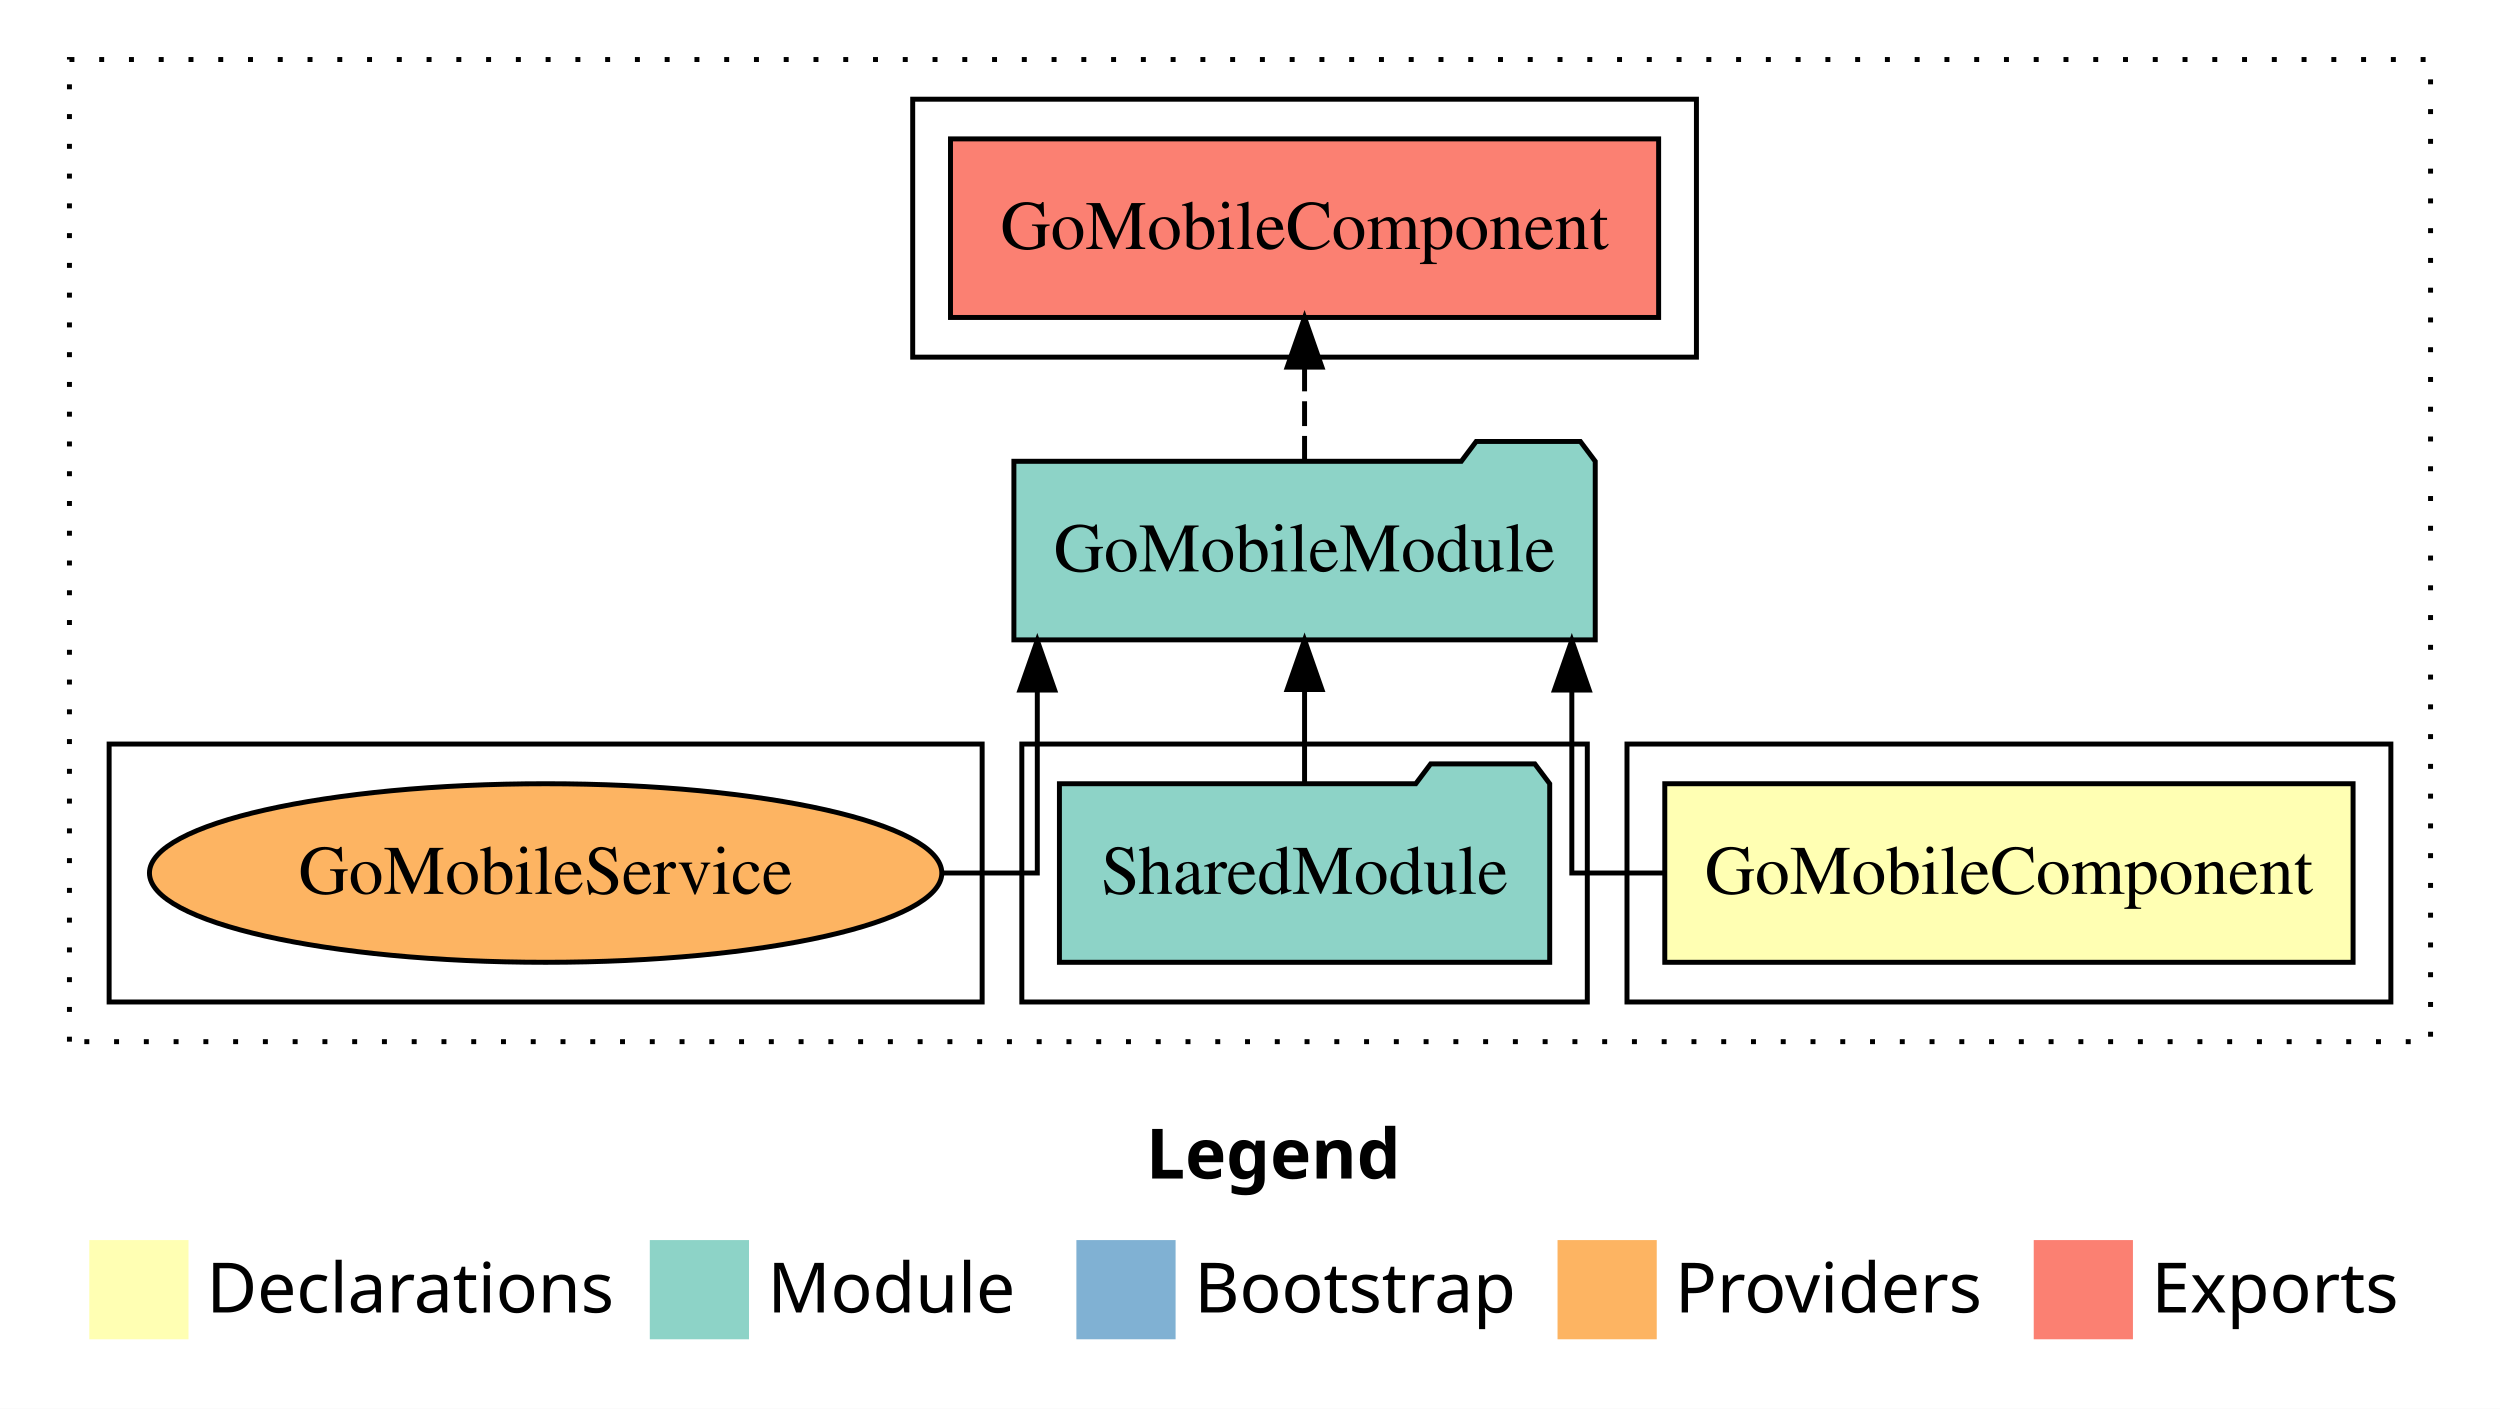
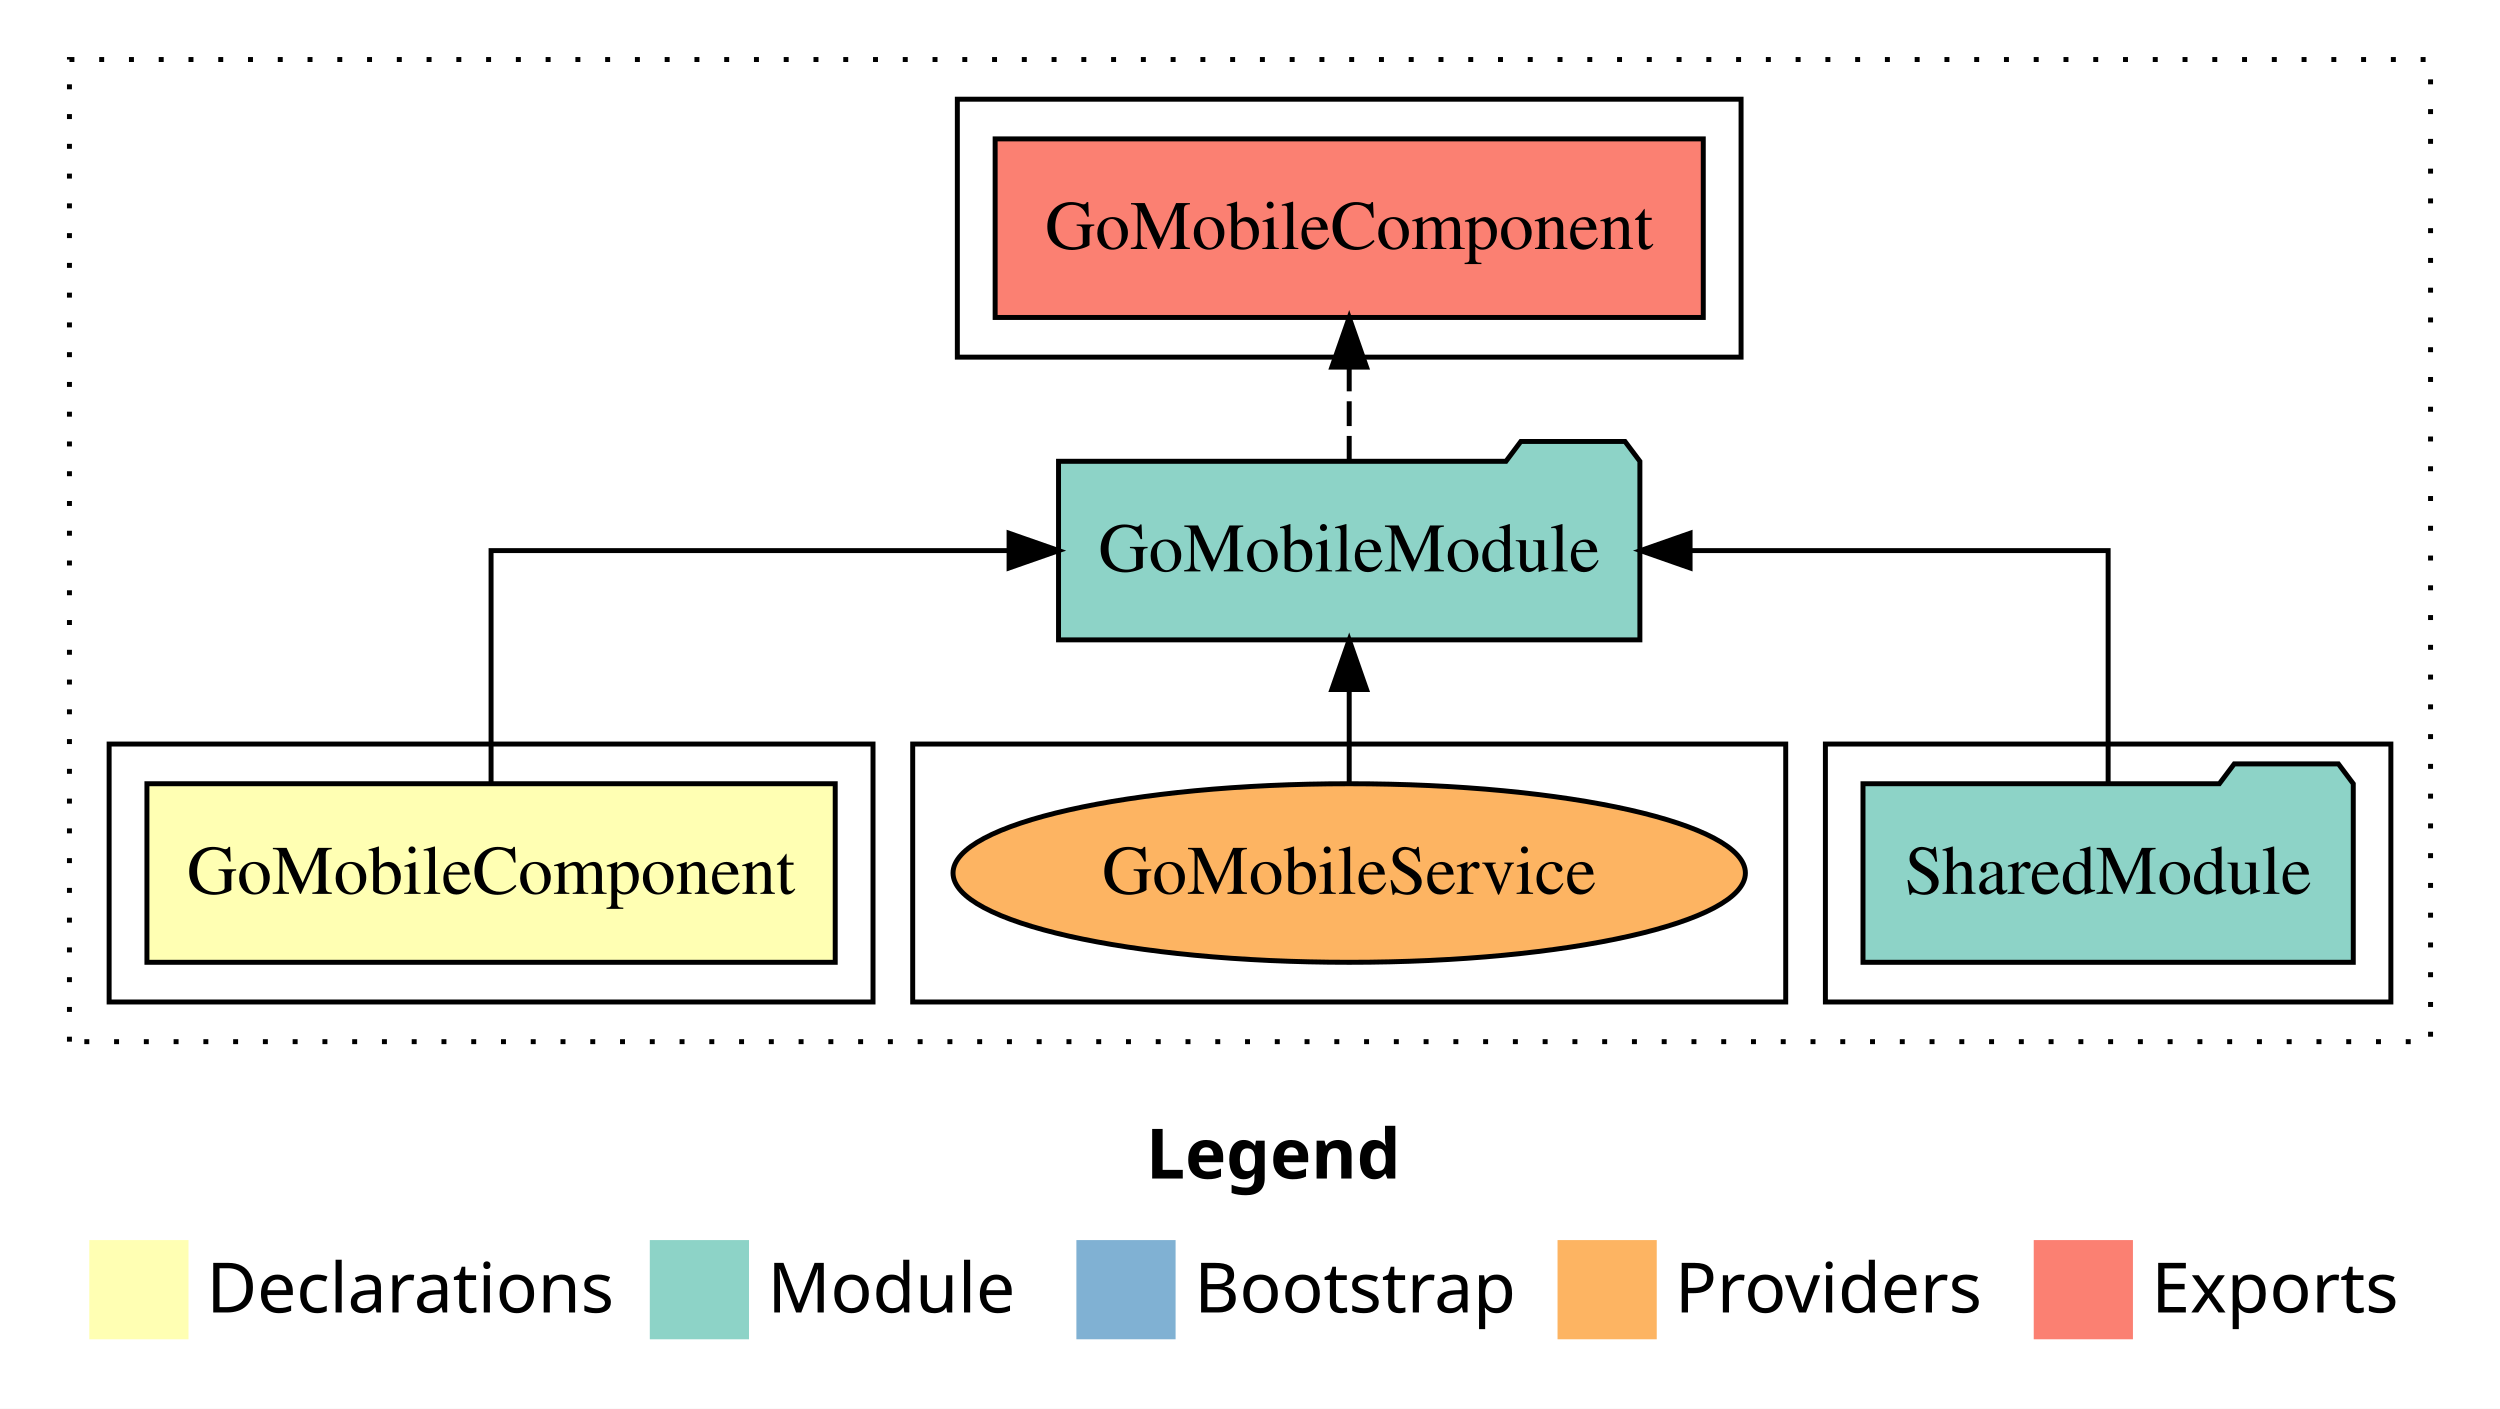
<svg xmlns="http://www.w3.org/2000/svg" width="504pt" height="284pt" viewBox="0.00 0.00 504.00 284.00">
  <g id="graph0" class="graph" transform="scale(1 1) rotate(0) translate(4 280)">
    <polygon fill="white" stroke="transparent" points="-4,4 -4,-280 500,-280 500,4 -4,4" />
    <text text-anchor="start" x="227.01" y="-42.4" font-family="sans-serif" font-weight="bold" font-size="14.00">Legend</text>
    <polygon fill="#ffffb3" stroke="transparent" points="14,-10 14,-30 34,-30 34,-10 14,-10" />
    <text text-anchor="start" x="37.63" y="-15.4" font-family="sans-serif" font-size="14.00">  Declarations</text>
    <polygon fill="#8dd3c7" stroke="transparent" points="127,-10 127,-30 147,-30 147,-10 127,-10" />
    <text text-anchor="start" x="150.73" y="-15.4" font-family="sans-serif" font-size="14.00">  Module</text>
    <polygon fill="#80b1d3" stroke="transparent" points="213,-10 213,-30 233,-30 233,-10 213,-10" />
    <text text-anchor="start" x="236.78" y="-15.4" font-family="sans-serif" font-size="14.00">  Bootstrap</text>
    <polygon fill="#fdb462" stroke="transparent" points="310,-10 310,-30 330,-30 330,-10 310,-10" />
    <text text-anchor="start" x="333.67" y="-15.4" font-family="sans-serif" font-size="14.00">  Providers</text>
    <polygon fill="#fb8072" stroke="transparent" points="406,-10 406,-30 426,-30 426,-10 406,-10" />
    <text text-anchor="start" x="429.73" y="-15.4" font-family="sans-serif" font-size="14.00">  Exports</text>
    <g id="clust1" class="cluster">
      <polygon fill="none" stroke="black" stroke-dasharray="1,5" points="10,-70 10,-268 486,-268 486,-70 10,-70" />
    </g>
-     <g id="clust5" class="cluster">
-       <polygon fill="none" stroke="black" points="180,-208 180,-260 338,-260 338,-208 180,-208" />
+     <g id="clust4" class="cluster">
+       <polygon fill="none" stroke="black" points="364,-78 364,-130 478,-130 478,-78 364,-78" />
+     </g>
+     <g id="clust7" class="cluster">
+       <polygon fill="none" stroke="black" points="180,-78 180,-130 356,-130 356,-78 180,-78" />
    </g>
    <g id="clust2" class="cluster">
-       <polygon fill="none" stroke="black" points="324,-78 324,-130 478,-130 478,-78 324,-78" />
+       <polygon fill="none" stroke="black" points="18,-78 18,-130 172,-130 172,-78 18,-78" />
    </g>
-     <g id="clust4" class="cluster">
-       <polygon fill="none" stroke="black" points="202,-78 202,-130 316,-130 316,-78 202,-78" />
-     </g>
-     <g id="clust7" class="cluster">
-       <polygon fill="none" stroke="black" points="18,-78 18,-130 194,-130 194,-78 18,-78" />
+     <g id="clust5" class="cluster">
+       <polygon fill="none" stroke="black" points="189,-208 189,-260 347,-260 347,-208 189,-208" />
    </g>
    <g id="node1" class="node">
-       <polygon fill="#ffffb3" stroke="black" points="470.38,-122 331.62,-122 331.62,-86 470.38,-86 470.38,-122" />
-       <text text-anchor="middle" x="401" y="-99.8" font-family="Times,serif" font-size="14.00">GoMobileComponent</text>
+       <polygon fill="#ffffb3" stroke="black" points="164.38,-122 25.62,-122 25.62,-86 164.38,-86 164.38,-122" />
+       <text text-anchor="middle" x="95" y="-99.8" font-family="Times,serif" font-size="14.00">GoMobileComponent</text>
    </g>
    <g id="node2" class="node">
-       <polygon fill="#8dd3c7" stroke="black" points="317.6,-187 314.6,-191 293.6,-191 290.6,-187 200.4,-187 200.4,-151 317.6,-151 317.6,-187" />
-       <text text-anchor="middle" x="259" y="-164.8" font-family="Times,serif" font-size="14.00">GoMobileModule</text>
+       <polygon fill="#8dd3c7" stroke="black" points="326.6,-187 323.6,-191 302.6,-191 299.6,-187 209.4,-187 209.4,-151 326.6,-151 326.6,-187" />
+       <text text-anchor="middle" x="268" y="-164.8" font-family="Times,serif" font-size="14.00">GoMobileModule</text>
    </g>
    <g id="edge1" class="edge">
-       <path fill="none" stroke="black" d="M331.57,-104C320.65,-104 312.88,-104 312.88,-104 312.88,-104 312.88,-140.89 312.88,-140.89" />
-       <polygon fill="black" stroke="black" points="309.38,-140.89 312.88,-150.89 316.38,-140.89 309.38,-140.89" />
+       <path fill="none" stroke="black" d="M95,-122.11C95,-141.34 95,-169 95,-169 95,-169 199.43,-169 199.43,-169" />
+       <polygon fill="black" stroke="black" points="199.43,-172.5 209.43,-169 199.43,-165.5 199.43,-172.5" />
    </g>
    <g id="node4" class="node">
-       <polygon fill="#fb8072" stroke="black" points="330.38,-252 187.62,-252 187.62,-216 330.38,-216 330.38,-252" />
-       <text text-anchor="middle" x="259" y="-229.8" font-family="Times,serif" font-size="14.00">GoMobileComponent </text>
+       <polygon fill="#fb8072" stroke="black" points="339.38,-252 196.62,-252 196.62,-216 339.38,-216 339.38,-252" />
+       <text text-anchor="middle" x="268" y="-229.8" font-family="Times,serif" font-size="14.00">GoMobileComponent </text>
    </g>
    <g id="edge3" class="edge">
-       <path fill="none" stroke="black" stroke-dasharray="5,2" d="M259,-187.11C259,-187.11 259,-205.99 259,-205.99" />
-       <polygon fill="black" stroke="black" points="255.5,-205.99 259,-215.99 262.5,-205.99 255.5,-205.99" />
+       <path fill="none" stroke="black" stroke-dasharray="5,2" d="M268,-187.11C268,-187.11 268,-205.99 268,-205.99" />
+       <polygon fill="black" stroke="black" points="264.5,-205.99 268,-215.99 271.5,-205.99 264.5,-205.99" />
    </g>
    <g id="node3" class="node">
-       <polygon fill="#8dd3c7" stroke="black" points="308.42,-122 305.42,-126 284.42,-126 281.42,-122 209.58,-122 209.58,-86 308.42,-86 308.42,-122" />
-       <text text-anchor="middle" x="259" y="-99.8" font-family="Times,serif" font-size="14.00">SharedModule</text>
+       <polygon fill="#8dd3c7" stroke="black" points="470.42,-122 467.42,-126 446.42,-126 443.42,-122 371.58,-122 371.58,-86 470.42,-86 470.42,-122" />
+       <text text-anchor="middle" x="421" y="-99.8" font-family="Times,serif" font-size="14.00">SharedModule</text>
    </g>
    <g id="edge2" class="edge">
-       <path fill="none" stroke="black" d="M259,-122.11C259,-122.11 259,-140.99 259,-140.99" />
-       <polygon fill="black" stroke="black" points="255.5,-140.99 259,-150.99 262.5,-140.99 255.5,-140.99" />
+       <path fill="none" stroke="black" d="M421,-122.11C421,-141.34 421,-169 421,-169 421,-169 336.72,-169 336.72,-169" />
+       <polygon fill="black" stroke="black" points="336.72,-165.5 326.72,-169 336.72,-172.5 336.72,-165.5" />
    </g>
    <g id="node5" class="node">
-       <ellipse fill="#fdb462" stroke="black" cx="106" cy="-104" rx="79.87" ry="18" />
-       <text text-anchor="middle" x="106" y="-99.8" font-family="Times,serif" font-size="14.00">GoMobileService</text>
+       <ellipse fill="#fdb462" stroke="black" cx="268" cy="-104" rx="79.87" ry="18" />
+       <text text-anchor="middle" x="268" y="-99.8" font-family="Times,serif" font-size="14.00">GoMobileService</text>
    </g>
    <g id="edge4" class="edge">
-       <path fill="none" stroke="black" d="M186.01,-104C197.28,-104 205.12,-104 205.12,-104 205.12,-104 205.12,-140.89 205.12,-140.89" />
-       <polygon fill="black" stroke="black" points="201.62,-140.89 205.12,-150.89 208.62,-140.89 201.62,-140.89" />
+       <path fill="none" stroke="black" d="M268,-122.11C268,-122.11 268,-140.99 268,-140.99" />
+       <polygon fill="black" stroke="black" points="264.5,-140.99 268,-150.99 271.5,-140.99 264.5,-140.99" />
    </g>
  </g>
</svg>
